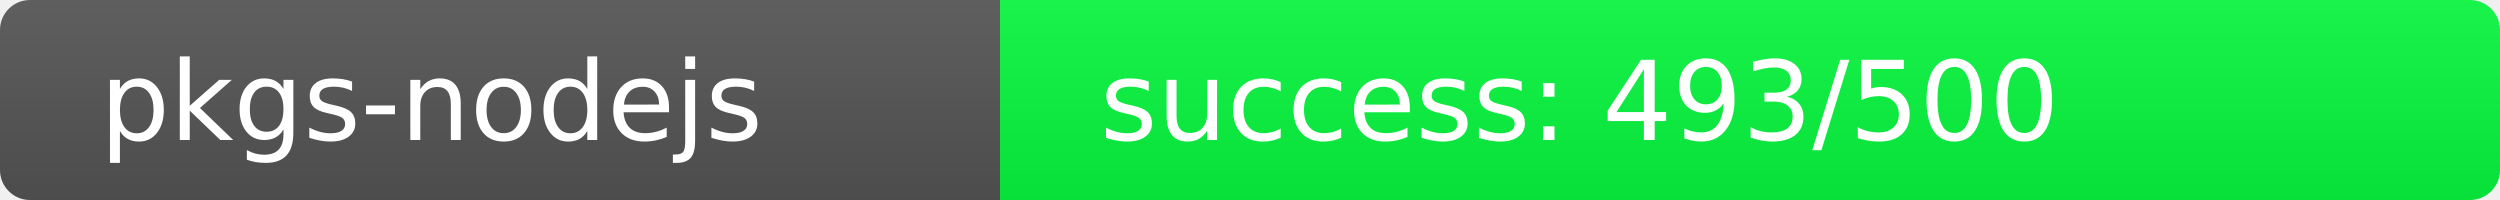
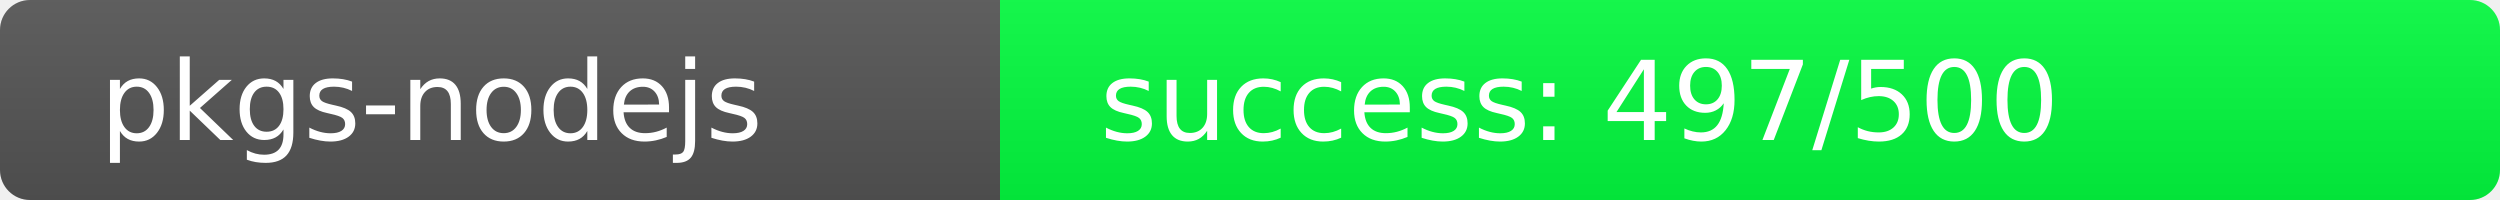
<svg xmlns="http://www.w3.org/2000/svg" width="250" height="20" role="img">
  <linearGradient id="s" x2="0" y2="100%">
    <stop offset="0" stop-color="#bbb" stop-opacity=".1" />
    <stop offset="1" stop-opacity=".1" />
  </linearGradient>
  <clipPath id="r">
    <rect width="250" height="20" rx="3" fill="#fff" />
  </clipPath>
  <g clip-path="url(#r)">
    <rect width="100" height="20" fill="#555" />
-     <rect x="100" width="150" height="20" fill="rgb(7,249,64)" />
+     <rect x="100" width="150" height="20" fill="rgb(3,253,64)" />
    <rect width="250" height="20" fill="url(#s)" />
  </g>
  <g fill="#fff" text-anchor="start" font-family="Verdana,Geneva,DejaVu Sans,sans-serif" text-rendering="geometricPrecision" font-size="110">
    <text x="100" y="140" transform="scale(.1)" fill="#fff">pkgs-nodejs</text>
-     <text x="1100" y="140" transform="scale(.1)" fill="#fff">success: 493/500</text>
+     <text x="1100" y="140" transform="scale(.1)" fill="#fff">success: 497/500</text>
  </g>
</svg>
